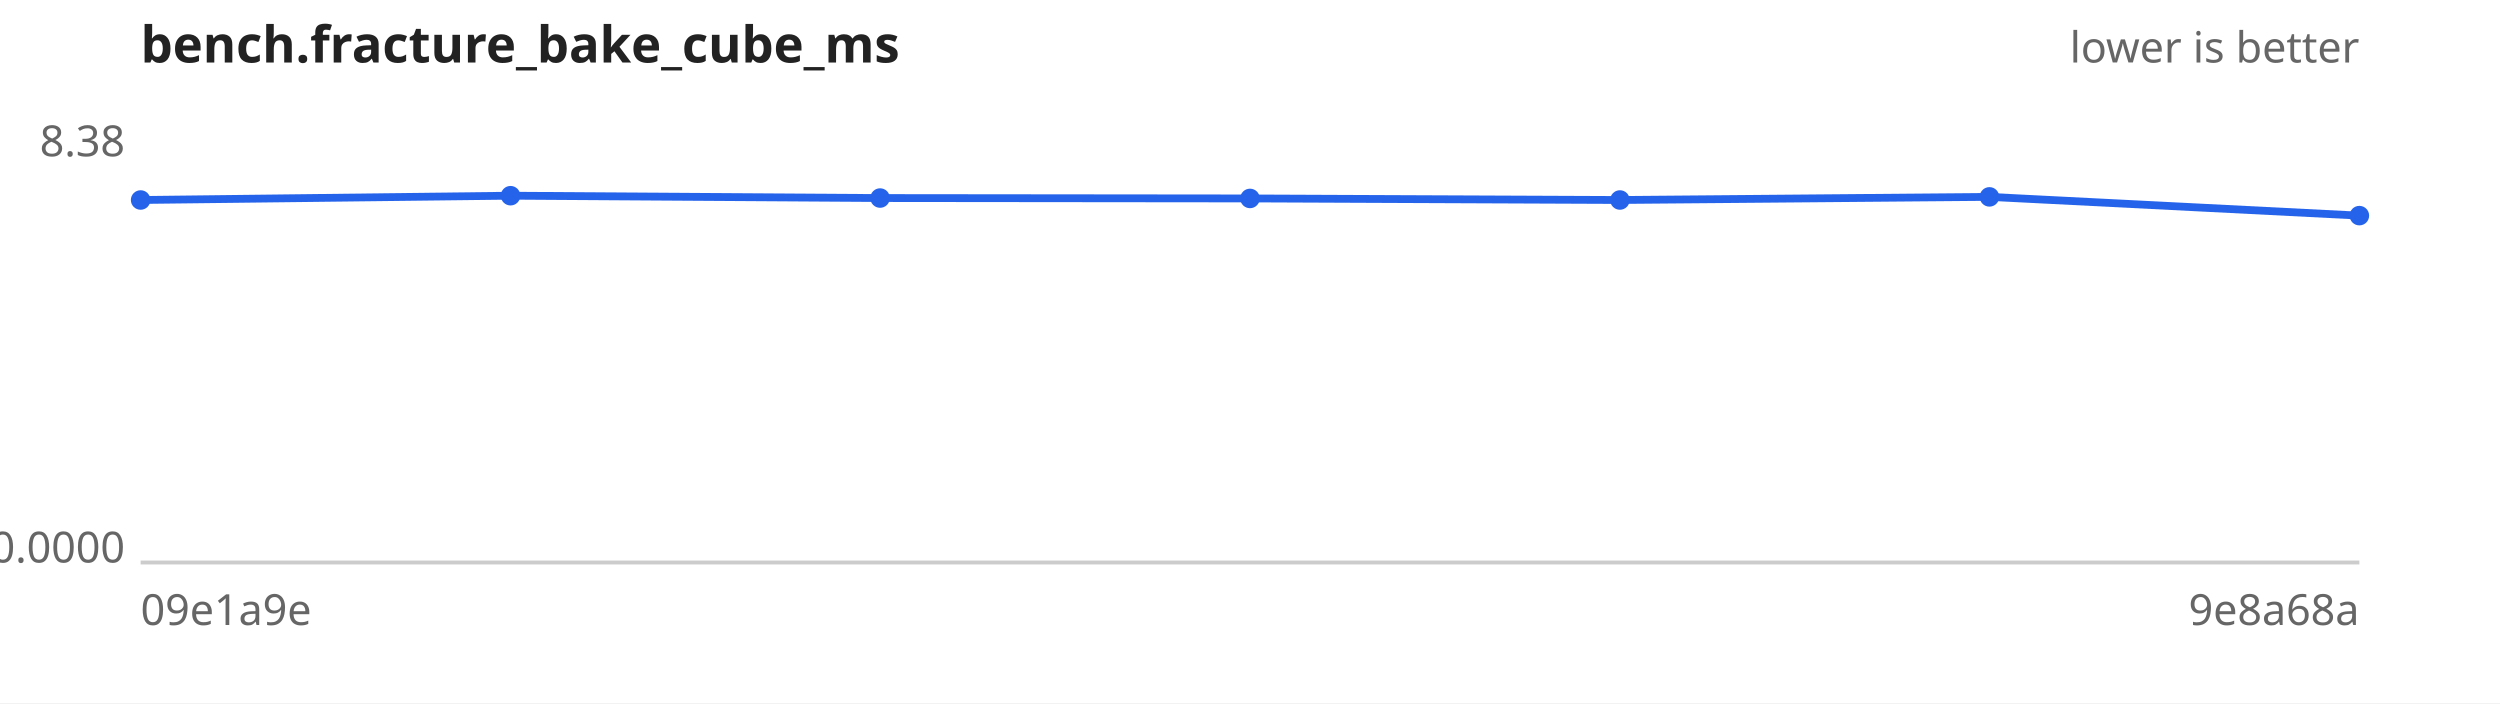
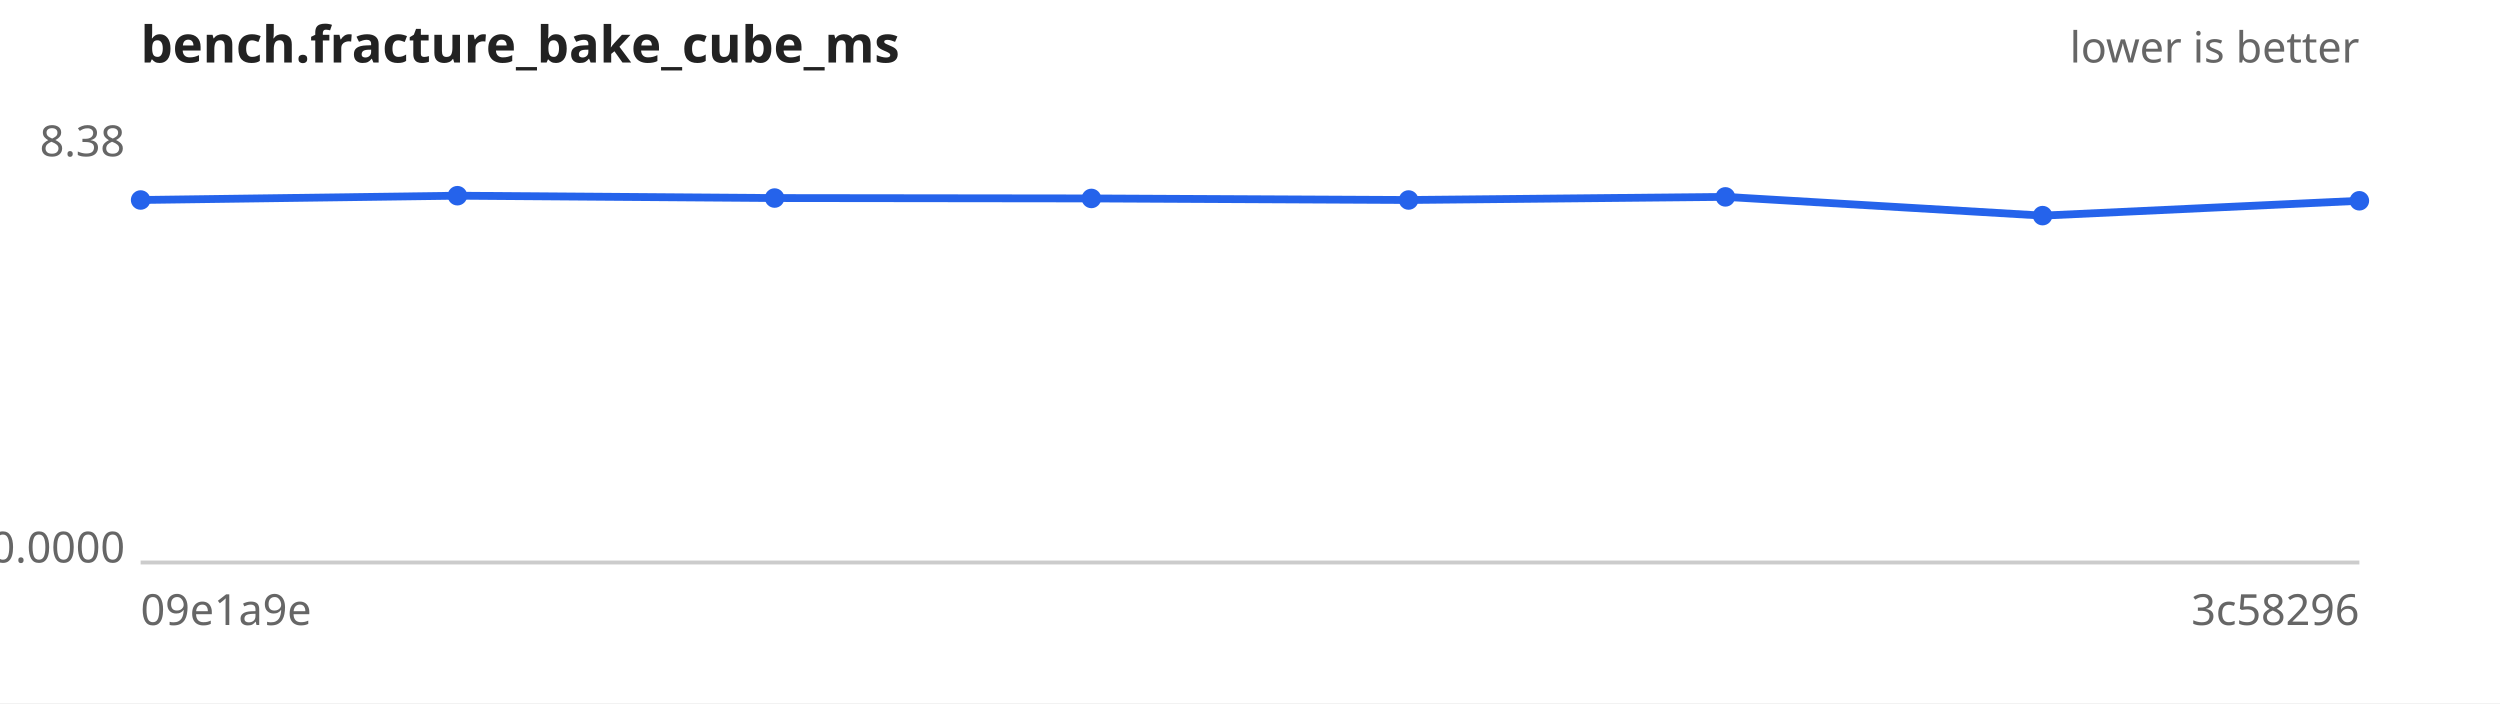
<svg xmlns="http://www.w3.org/2000/svg" width="640" height="180" viewBox="0 0 640 180" font-family="sans-serif" font-size="11">
  <rect width="640" height="180" fill="#ffffff" />
  <text x="36" y="16" font-size="13" font-weight="bold" fill="#222">bench.fracture_bake_cube_ms</text>
  <text x="604" y="16" text-anchor="end" fill="#666">lower is better</text>
  <line x1="36" y1="144" x2="604" y2="144" stroke="#ccc" />
  <text x="32" y="40.0" text-anchor="end" fill="#666">8.38</text>
  <text x="32" y="144.0" text-anchor="end" fill="#666">0.0000</text>
  <text x="36" y="160" fill="#666">09e1a9e</text>
-   <text x="604" y="160" text-anchor="end" fill="#666">9e8a68a</text>
-   <path d="M36.0,51.2 L130.7,50.1 L225.3,50.7 L320.0,50.8 L414.7,51.2 L509.3,50.4 L604.0,55.2" fill="none" stroke="#2563eb" stroke-width="2" />
+   <text x="604" y="160" text-anchor="end" fill="#666">3c58296</text>
+   <path d="M36.0,51.2 L117.1,50.1 L198.3,50.7 L279.4,50.8 L360.6,51.2 L441.7,50.4 L522.9,55.2 L604.0,51.4" fill="none" stroke="#2563eb" stroke-width="2" />
  <g fill="#2563eb">
    <circle cx="36.0" cy="51.2" r="2.5" />
-     <circle cx="130.7" cy="50.1" r="2.5" />
-     <circle cx="225.3" cy="50.7" r="2.5" />
-     <circle cx="320.0" cy="50.8" r="2.5" />
-     <circle cx="414.7" cy="51.2" r="2.5" />
-     <circle cx="509.3" cy="50.4" r="2.5" />
-     <circle cx="604.0" cy="55.2" r="2.5" />
+     <circle cx="117.1" cy="50.1" r="2.5" />
+     <circle cx="198.3" cy="50.7" r="2.5" />
+     <circle cx="279.4" cy="50.8" r="2.5" />
+     <circle cx="360.6" cy="51.2" r="2.5" />
+     <circle cx="441.7" cy="50.4" r="2.5" />
+     <circle cx="522.9" cy="55.2" r="2.5" />
+     <circle cx="604.0" cy="51.4" r="2.5" />
  </g>
</svg>
